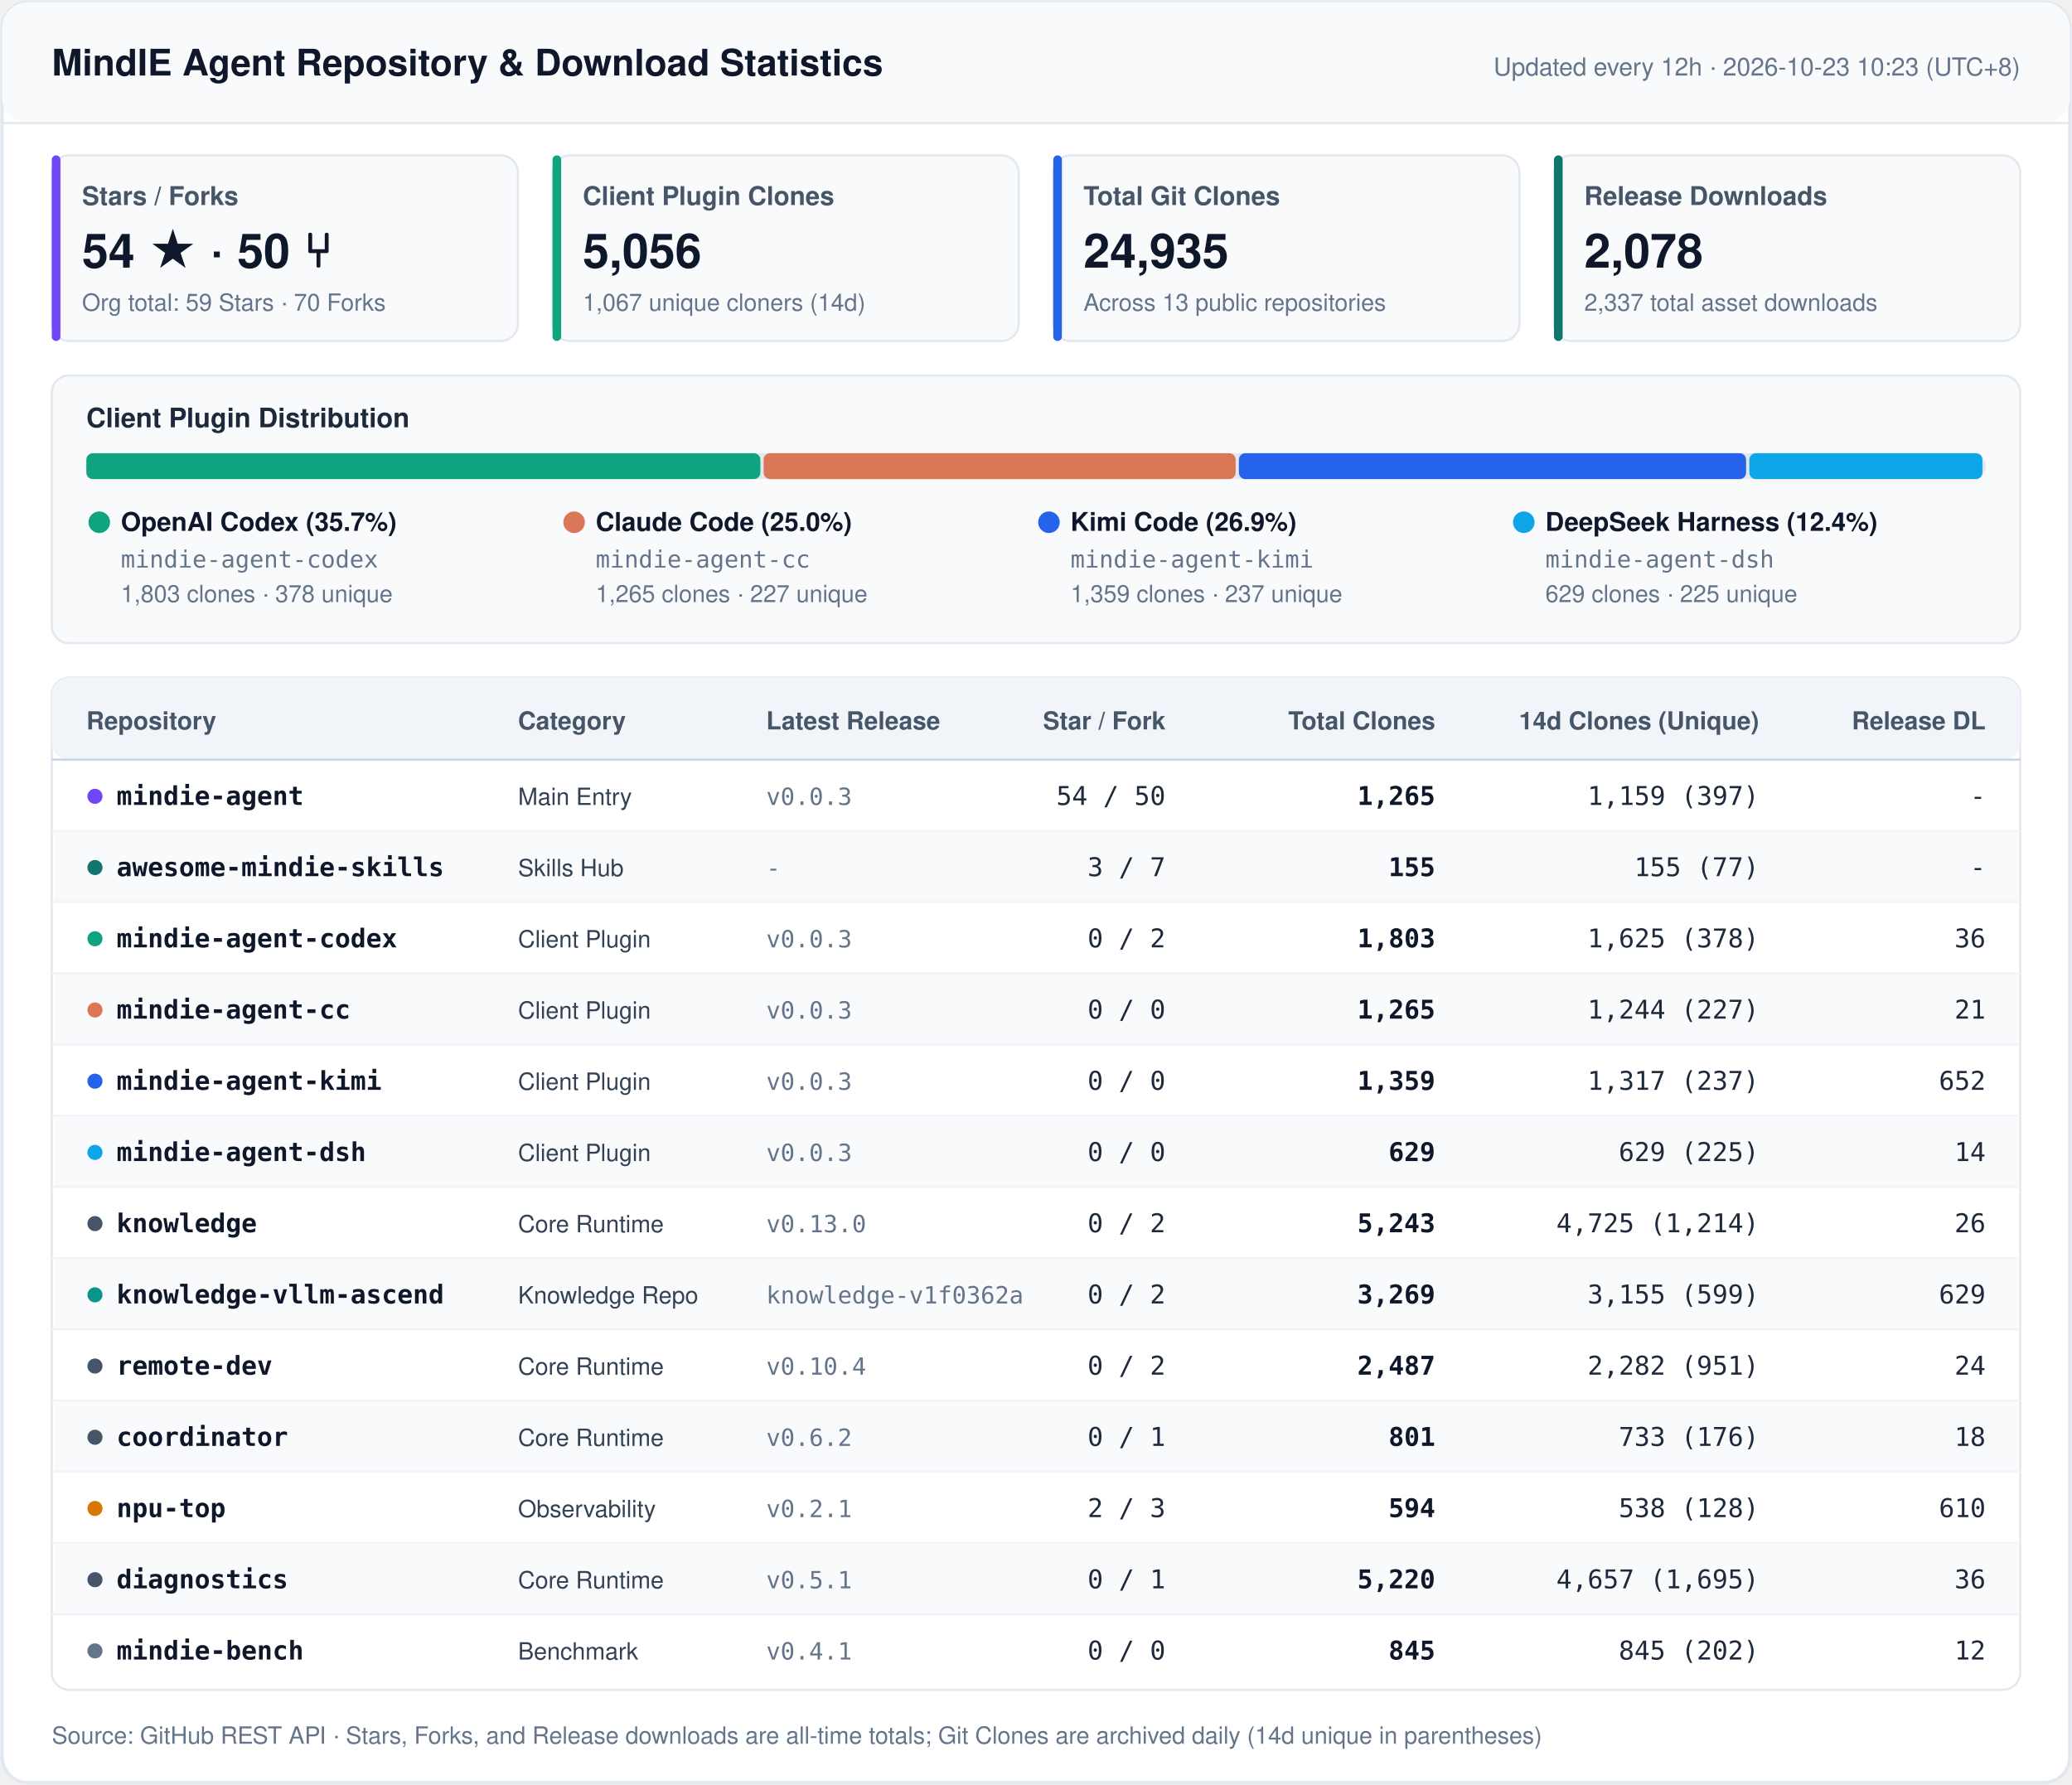
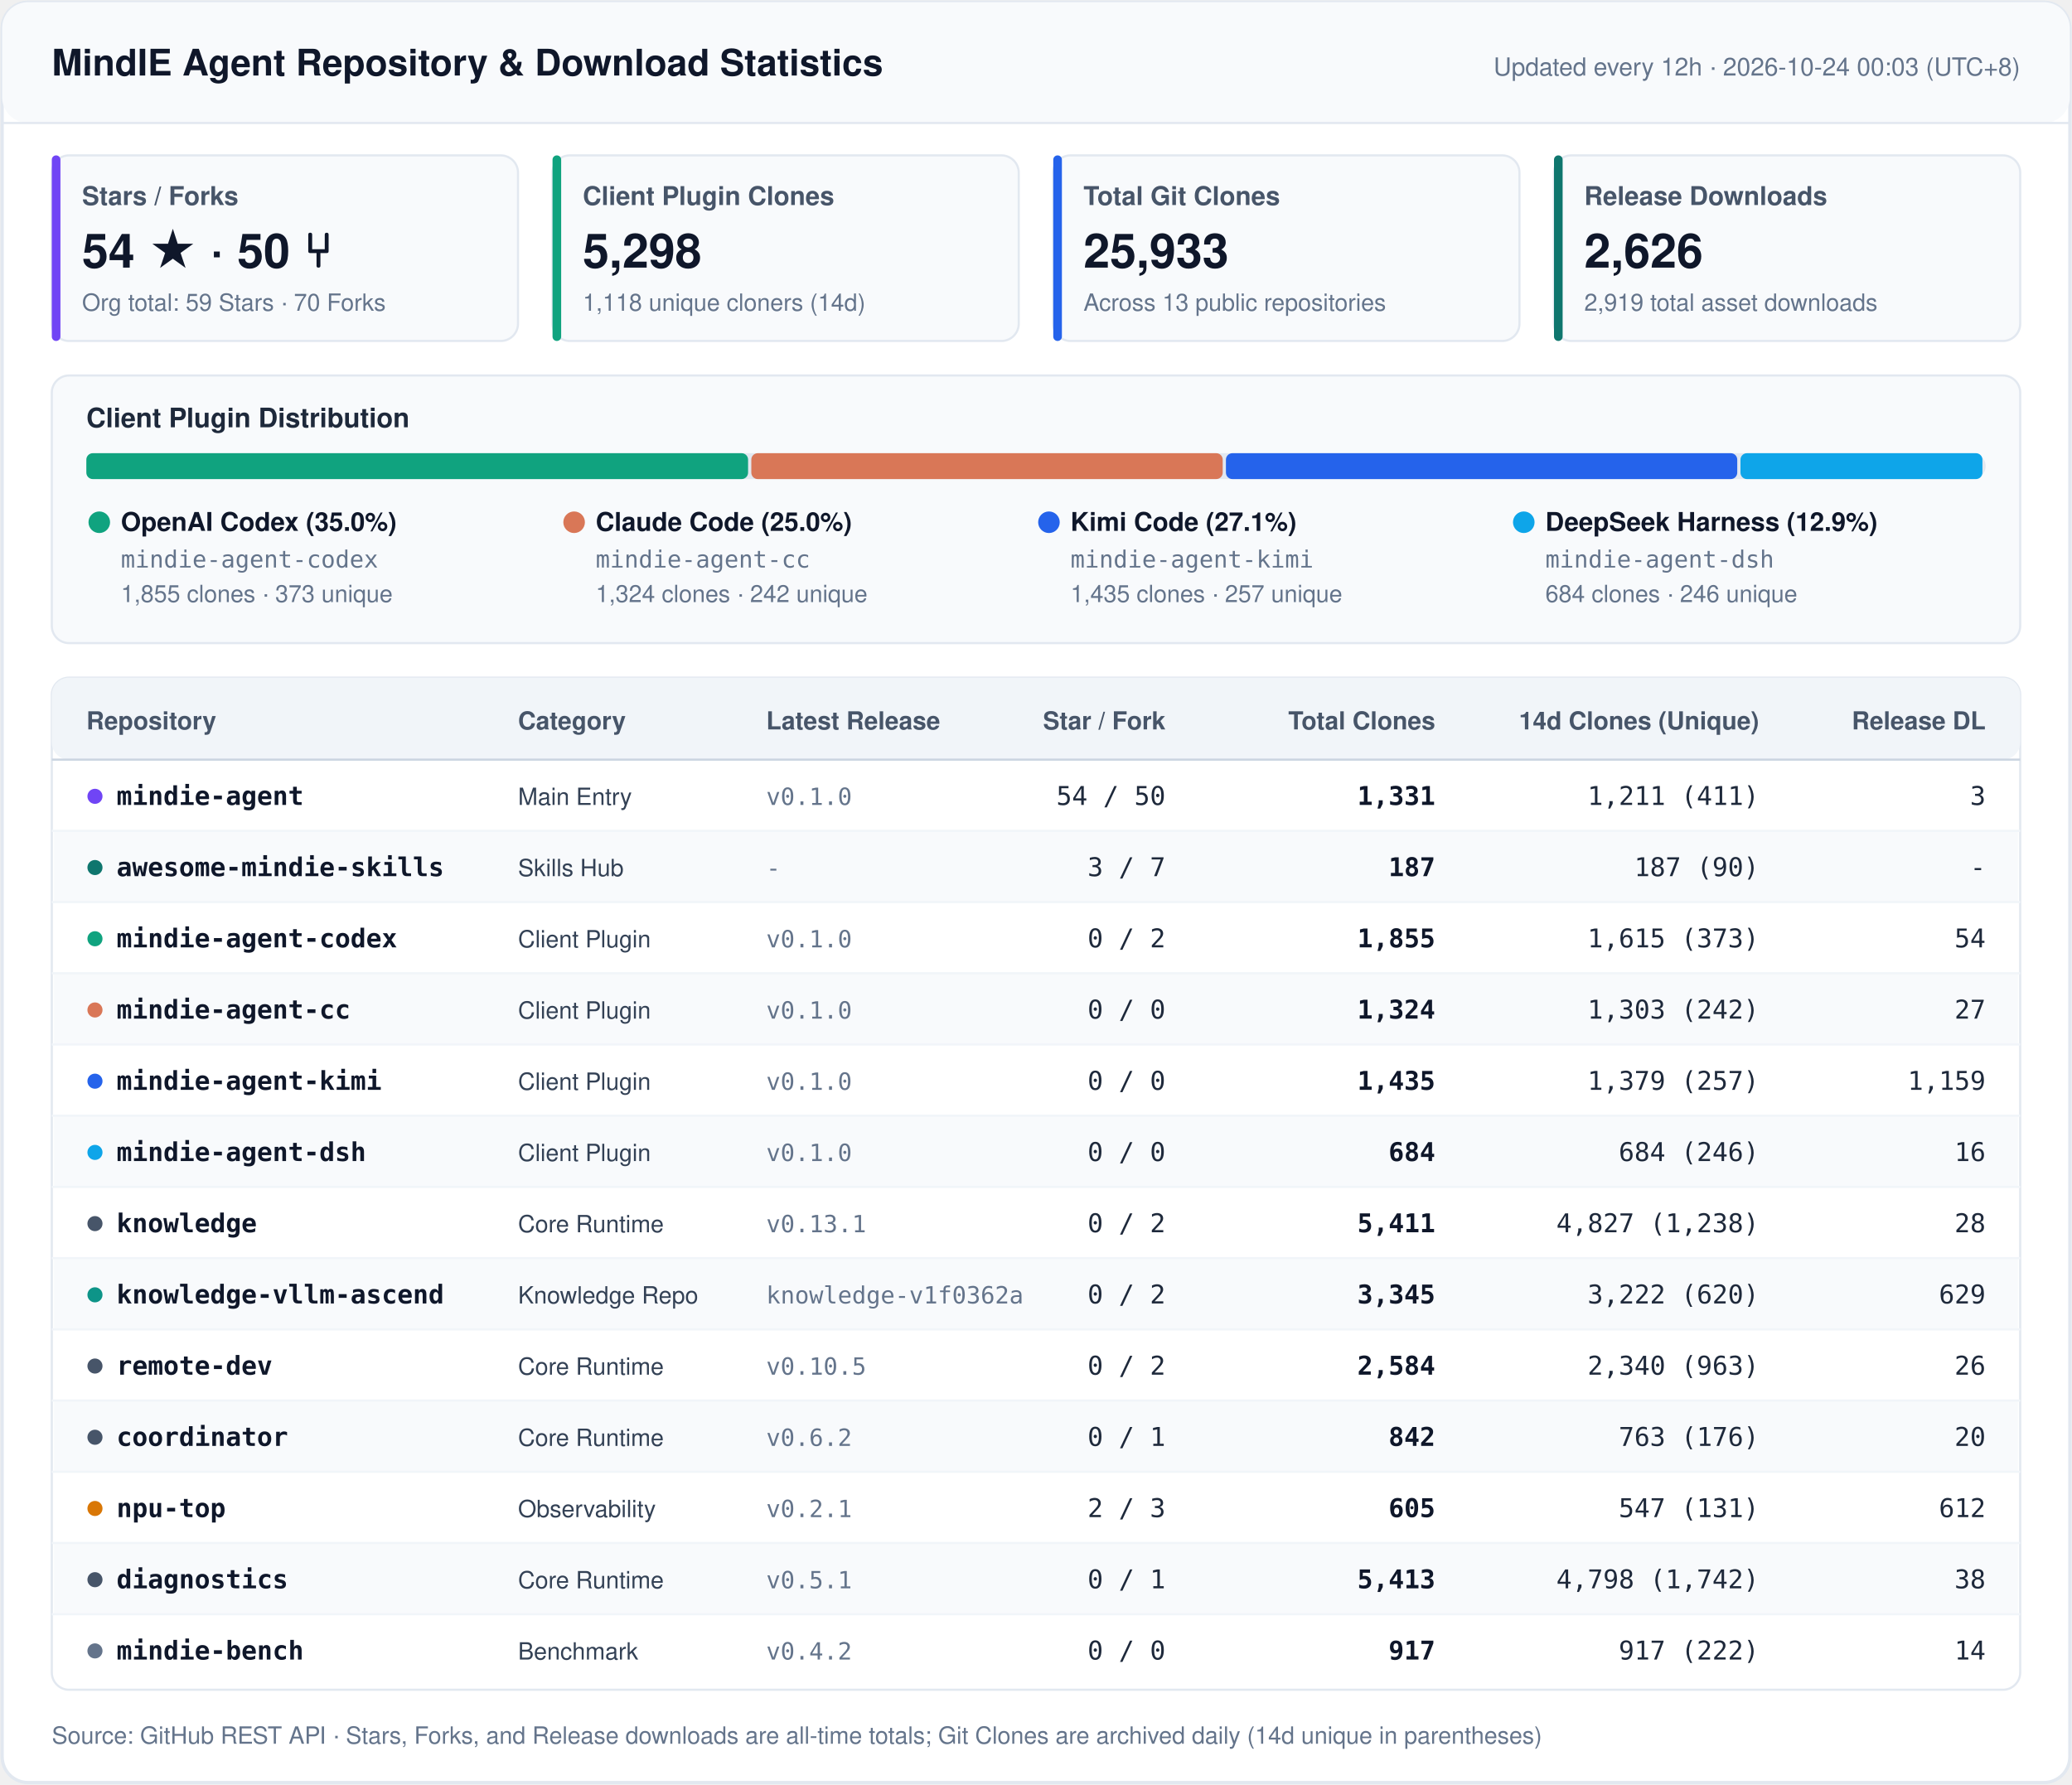
<svg xmlns="http://www.w3.org/2000/svg" width="960" height="827" viewBox="0 0 960 827" fill="none">
  <style>
    .font { font-family: -apple-system, BlinkMacSystemFont, 'Segoe UI', 'PingFang SC', 'Hiragino Sans GB', 'Microsoft YaHei', Helvetica, Arial, sans-serif; }
    .mono { font-family: ui-monospace, SFMono-Regular, 'SF Mono', Menlo, Consolas, monospace; }
    .title { font-size: 17px; font-weight: 700; fill: #0F172A; }
    .sync { font-size: 11.5px; font-weight: 500; fill: #64748B; }
    .kpi-label { font-size: 12px; font-weight: 600; fill: #475569; }
    .kpi-val { font-size: 22px; font-weight: 700; fill: #0F172A; }
    .kpi-sub { font-size: 11px; font-weight: 400; fill: #64748B; }
    .sec-title { font-size: 12.5px; font-weight: 700; fill: #1E293B; }
    .th { font-size: 11.5px; font-weight: 700; fill: #475569; }
    .td-repo { font-size: 12px; font-weight: 600; fill: #0F172A; }
    .td-cat { font-size: 11px; font-weight: 500; fill: #334155; }
    .td-num { font-size: 12px; font-weight: 500; fill: #1E293B; }
    .td-bold { font-size: 12px; font-weight: 600; fill: #0F172A; }
    .td-sub { font-size: 11px; font-weight: 400; fill: #64748B; }
    .footer { font-size: 11px; fill: #64748B; }
  </style>
  <rect x="1" y="1" width="958" height="825" rx="12" fill="#FFFFFF" stroke="#E2E8F0" stroke-width="1.5" />
  <rect x="1" y="1" width="958" height="56" rx="12" fill="#F8FAFC" />
  <line x1="1" y1="57" x2="959" y2="57" stroke="#E2E8F0" stroke-width="1" />
  <text x="24" y="35" class="font title">MindIE Agent Repository &amp; Download Statistics</text>
-   <text x="936" y="35" text-anchor="end" class="font sync">Updated every 12h · 2026-10-23 10:23 (UTC+8)</text>
+   <text x="936" y="35" text-anchor="end" class="font sync">Updated every 12h · 2026-10-24 00:03 (UTC+8)</text>
  <rect x="24" y="72" width="216" height="86" rx="8" fill="#F8FAFC" stroke="#E2E8F0" stroke-width="1" />
  <rect x="24" y="72" width="4" height="86" rx="2" fill="#7045F5" />
  <text x="38" y="95" class="font kpi-label">Stars / Forks</text>
  <text x="38" y="124" class="font kpi-val">54 ★  ·  50 ⑂</text>
  <text x="38" y="144" class="font kpi-sub">Org total: 59 Stars · 70 Forks</text>
  <rect x="256" y="72" width="216" height="86" rx="8" fill="#F8FAFC" stroke="#E2E8F0" stroke-width="1" />
  <rect x="256" y="72" width="4" height="86" rx="2" fill="#10A37F" />
  <text x="270" y="95" class="font kpi-label">Client Plugin Clones</text>
-   <text x="270" y="124" class="font kpi-val">5,056</text>
-   <text x="270" y="144" class="font kpi-sub">1,067 unique cloners (14d)</text>
+   <text x="270" y="124" class="font kpi-val">5,298</text>
+   <text x="270" y="144" class="font kpi-sub">1,118 unique cloners (14d)</text>
  <rect x="488" y="72" width="216" height="86" rx="8" fill="#F8FAFC" stroke="#E2E8F0" stroke-width="1" />
  <rect x="488" y="72" width="4" height="86" rx="2" fill="#2563EB" />
  <text x="502" y="95" class="font kpi-label">Total Git Clones</text>
-   <text x="502" y="124" class="font kpi-val">24,935</text>
+   <text x="502" y="124" class="font kpi-val">25,933</text>
  <text x="502" y="144" class="font kpi-sub">Across 13 public repositories</text>
  <rect x="720" y="72" width="216" height="86" rx="8" fill="#F8FAFC" stroke="#E2E8F0" stroke-width="1" />
  <rect x="720" y="72" width="4" height="86" rx="2" fill="#0F766E" />
  <text x="734" y="95" class="font kpi-label">Release Downloads</text>
-   <text x="734" y="124" class="font kpi-val">2,078</text>
-   <text x="734" y="144" class="font kpi-sub">2,337 total asset downloads</text>
+   <text x="734" y="124" class="font kpi-val">2,626</text>
+   <text x="734" y="144" class="font kpi-sub">2,919 total asset downloads</text>
  <rect x="24" y="174" width="912" height="124" rx="8" fill="#F8FAFC" stroke="#E2E8F0" stroke-width="1" />
  <text x="40" y="198" class="font sec-title">Client Plugin Distribution</text>
  <rect x="40" y="210" width="880" height="12" rx="6" fill="#E2E8F0" />
-   <rect x="40.0" y="210" width="312.3" height="12" rx="3" fill="#10A37F" />
-   <rect x="353.8" y="210" width="218.7" height="12" rx="3" fill="#D97757" />
-   <rect x="574.0" y="210" width="235.0" height="12" rx="3" fill="#2563EB" />
-   <rect x="810.5" y="210" width="108.0" height="12" rx="3" fill="#0EA5E9" />
+   <rect x="40.0" y="210" width="306.6" height="12" rx="3" fill="#10A37F" />
+   <rect x="348.1" y="210" width="218.4" height="12" rx="3" fill="#D97757" />
+   <rect x="568.0" y="210" width="236.9" height="12" rx="3" fill="#2563EB" />
+   <rect x="806.4" y="210" width="112.1" height="12" rx="3" fill="#0EA5E9" />
  <circle cx="46" cy="242" r="5" fill="#10A37F" />
-   <text x="56" y="246" class="font td-repo">OpenAI Codex (35.7%)</text>
+   <text x="56" y="246" class="font td-repo">OpenAI Codex (35.0%)</text>
  <text x="56" y="263" class="mono td-sub">mindie-agent-codex</text>
-   <text x="56" y="279" class="font td-sub">1,803 clones · 378 unique</text>
+   <text x="56" y="279" class="font td-sub">1,855 clones · 373 unique</text>
  <circle cx="266" cy="242" r="5" fill="#D97757" />
  <text x="276" y="246" class="font td-repo">Claude Code (25.0%)</text>
  <text x="276" y="263" class="mono td-sub">mindie-agent-cc</text>
-   <text x="276" y="279" class="font td-sub">1,265 clones · 227 unique</text>
+   <text x="276" y="279" class="font td-sub">1,324 clones · 242 unique</text>
  <circle cx="486" cy="242" r="5" fill="#2563EB" />
-   <text x="496" y="246" class="font td-repo">Kimi Code (26.9%)</text>
+   <text x="496" y="246" class="font td-repo">Kimi Code (27.1%)</text>
  <text x="496" y="263" class="mono td-sub">mindie-agent-kimi</text>
-   <text x="496" y="279" class="font td-sub">1,359 clones · 237 unique</text>
+   <text x="496" y="279" class="font td-sub">1,435 clones · 257 unique</text>
  <circle cx="706" cy="242" r="5" fill="#0EA5E9" />
-   <text x="716" y="246" class="font td-repo">DeepSeek Harness (12.4%)</text>
+   <text x="716" y="246" class="font td-repo">DeepSeek Harness (12.9%)</text>
  <text x="716" y="263" class="mono td-sub">mindie-agent-dsh</text>
-   <text x="716" y="279" class="font td-sub">629 clones · 225 unique</text>
+   <text x="716" y="279" class="font td-sub">684 clones · 246 unique</text>
  <rect x="24" y="314" width="912" height="469" rx="8" fill="#FFFFFF" stroke="#E2E8F0" stroke-width="1" />
  <rect x="24" y="314" width="912" height="38" rx="8" fill="#F1F5F9" />
  <line x1="24" y1="352" x2="936" y2="352" stroke="#CBD5E1" stroke-width="1" />
  <text x="40" y="338" text-anchor="start" class="font th">Repository</text>
  <text x="240" y="338" text-anchor="start" class="font th">Category</text>
  <text x="355" y="338" text-anchor="start" class="font th">Latest Release</text>
  <text x="540" y="338" text-anchor="end" class="font th">Star / Fork</text>
  <text x="665" y="338" text-anchor="end" class="font th">Total Clones</text>
  <text x="815" y="338" text-anchor="end" class="font th">14d Clones (Unique)</text>
  <text x="920" y="338" text-anchor="end" class="font th">Release DL</text>
  <circle cx="44" cy="369" r="3.5" fill="#7045F5" />
  <text x="54" y="373" class="mono td-repo">mindie-agent</text>
  <text x="240" y="373" class="font td-cat">Main Entry</text>
-   <text x="355" y="373" class="mono td-sub">v0.0.3</text>
+   <text x="355" y="373" class="mono td-sub">v0.1.0</text>
  <text x="540" y="373" text-anchor="end" class="mono td-num">54 / 50</text>
-   <text x="665" y="373" text-anchor="end" class="mono td-bold">1,265</text>
-   <text x="815" y="373" text-anchor="end" class="mono td-num">1,159 (397)</text>
-   <text x="920" y="373" text-anchor="end" class="mono td-num">-</text>
+   <text x="665" y="373" text-anchor="end" class="mono td-bold">1,331</text>
+   <text x="815" y="373" text-anchor="end" class="mono td-num">1,211 (411)</text>
+   <text x="920" y="373" text-anchor="end" class="mono td-num">3</text>
  <rect x="25" y="385" width="910" height="33" fill="#F8FAFC" />
  <line x1="24" y1="385" x2="936" y2="385" stroke="#F1F5F9" stroke-width="1" />
  <circle cx="44" cy="402" r="3.5" fill="#0F766E" />
  <text x="54" y="406" class="mono td-repo">awesome-mindie-skills</text>
  <text x="240" y="406" class="font td-cat">Skills Hub</text>
  <text x="355" y="406" class="mono td-sub">-</text>
  <text x="540" y="406" text-anchor="end" class="mono td-num">3 / 7</text>
-   <text x="665" y="406" text-anchor="end" class="mono td-bold">155</text>
-   <text x="815" y="406" text-anchor="end" class="mono td-num">155 (77)</text>
+   <text x="665" y="406" text-anchor="end" class="mono td-bold">187</text>
+   <text x="815" y="406" text-anchor="end" class="mono td-num">187 (90)</text>
  <text x="920" y="406" text-anchor="end" class="mono td-num">-</text>
  <line x1="24" y1="418" x2="936" y2="418" stroke="#F1F5F9" stroke-width="1" />
  <circle cx="44" cy="435" r="3.5" fill="#10A37F" />
  <text x="54" y="439" class="mono td-repo">mindie-agent-codex</text>
  <text x="240" y="439" class="font td-cat">Client Plugin</text>
-   <text x="355" y="439" class="mono td-sub">v0.0.3</text>
+   <text x="355" y="439" class="mono td-sub">v0.1.0</text>
  <text x="540" y="439" text-anchor="end" class="mono td-num">0 / 2</text>
-   <text x="665" y="439" text-anchor="end" class="mono td-bold">1,803</text>
-   <text x="815" y="439" text-anchor="end" class="mono td-num">1,625 (378)</text>
-   <text x="920" y="439" text-anchor="end" class="mono td-num">36</text>
+   <text x="665" y="439" text-anchor="end" class="mono td-bold">1,855</text>
+   <text x="815" y="439" text-anchor="end" class="mono td-num">1,615 (373)</text>
+   <text x="920" y="439" text-anchor="end" class="mono td-num">54</text>
  <rect x="25" y="451" width="910" height="33" fill="#F8FAFC" />
  <line x1="24" y1="451" x2="936" y2="451" stroke="#F1F5F9" stroke-width="1" />
  <circle cx="44" cy="468" r="3.5" fill="#D97757" />
  <text x="54" y="472" class="mono td-repo">mindie-agent-cc</text>
  <text x="240" y="472" class="font td-cat">Client Plugin</text>
-   <text x="355" y="472" class="mono td-sub">v0.0.3</text>
+   <text x="355" y="472" class="mono td-sub">v0.1.0</text>
  <text x="540" y="472" text-anchor="end" class="mono td-num">0 / 0</text>
-   <text x="665" y="472" text-anchor="end" class="mono td-bold">1,265</text>
-   <text x="815" y="472" text-anchor="end" class="mono td-num">1,244 (227)</text>
-   <text x="920" y="472" text-anchor="end" class="mono td-num">21</text>
+   <text x="665" y="472" text-anchor="end" class="mono td-bold">1,324</text>
+   <text x="815" y="472" text-anchor="end" class="mono td-num">1,303 (242)</text>
+   <text x="920" y="472" text-anchor="end" class="mono td-num">27</text>
  <line x1="24" y1="484" x2="936" y2="484" stroke="#F1F5F9" stroke-width="1" />
  <circle cx="44" cy="501" r="3.5" fill="#2563EB" />
  <text x="54" y="505" class="mono td-repo">mindie-agent-kimi</text>
  <text x="240" y="505" class="font td-cat">Client Plugin</text>
-   <text x="355" y="505" class="mono td-sub">v0.0.3</text>
+   <text x="355" y="505" class="mono td-sub">v0.1.0</text>
  <text x="540" y="505" text-anchor="end" class="mono td-num">0 / 0</text>
-   <text x="665" y="505" text-anchor="end" class="mono td-bold">1,359</text>
-   <text x="815" y="505" text-anchor="end" class="mono td-num">1,317 (237)</text>
-   <text x="920" y="505" text-anchor="end" class="mono td-num">652</text>
+   <text x="665" y="505" text-anchor="end" class="mono td-bold">1,435</text>
+   <text x="815" y="505" text-anchor="end" class="mono td-num">1,379 (257)</text>
+   <text x="920" y="505" text-anchor="end" class="mono td-num">1,159</text>
  <rect x="25" y="517" width="910" height="33" fill="#F8FAFC" />
  <line x1="24" y1="517" x2="936" y2="517" stroke="#F1F5F9" stroke-width="1" />
  <circle cx="44" cy="534" r="3.5" fill="#0EA5E9" />
  <text x="54" y="538" class="mono td-repo">mindie-agent-dsh</text>
  <text x="240" y="538" class="font td-cat">Client Plugin</text>
-   <text x="355" y="538" class="mono td-sub">v0.0.3</text>
+   <text x="355" y="538" class="mono td-sub">v0.1.0</text>
  <text x="540" y="538" text-anchor="end" class="mono td-num">0 / 0</text>
-   <text x="665" y="538" text-anchor="end" class="mono td-bold">629</text>
-   <text x="815" y="538" text-anchor="end" class="mono td-num">629 (225)</text>
-   <text x="920" y="538" text-anchor="end" class="mono td-num">14</text>
+   <text x="665" y="538" text-anchor="end" class="mono td-bold">684</text>
+   <text x="815" y="538" text-anchor="end" class="mono td-num">684 (246)</text>
+   <text x="920" y="538" text-anchor="end" class="mono td-num">16</text>
  <line x1="24" y1="550" x2="936" y2="550" stroke="#F1F5F9" stroke-width="1" />
  <circle cx="44" cy="567" r="3.5" fill="#475569" />
  <text x="54" y="571" class="mono td-repo">knowledge</text>
  <text x="240" y="571" class="font td-cat">Core Runtime</text>
-   <text x="355" y="571" class="mono td-sub">v0.13.0</text>
+   <text x="355" y="571" class="mono td-sub">v0.13.1</text>
  <text x="540" y="571" text-anchor="end" class="mono td-num">0 / 2</text>
-   <text x="665" y="571" text-anchor="end" class="mono td-bold">5,243</text>
-   <text x="815" y="571" text-anchor="end" class="mono td-num">4,725 (1,214)</text>
-   <text x="920" y="571" text-anchor="end" class="mono td-num">26</text>
+   <text x="665" y="571" text-anchor="end" class="mono td-bold">5,411</text>
+   <text x="815" y="571" text-anchor="end" class="mono td-num">4,827 (1,238)</text>
+   <text x="920" y="571" text-anchor="end" class="mono td-num">28</text>
  <rect x="25" y="583" width="910" height="33" fill="#F8FAFC" />
  <line x1="24" y1="583" x2="936" y2="583" stroke="#F1F5F9" stroke-width="1" />
  <circle cx="44" cy="600" r="3.5" fill="#0D9488" />
  <text x="54" y="604" class="mono td-repo">knowledge-vllm-ascend</text>
  <text x="240" y="604" class="font td-cat">Knowledge Repo</text>
  <text x="355" y="604" class="mono td-sub">knowledge-v1f0362a</text>
  <text x="540" y="604" text-anchor="end" class="mono td-num">0 / 2</text>
-   <text x="665" y="604" text-anchor="end" class="mono td-bold">3,269</text>
-   <text x="815" y="604" text-anchor="end" class="mono td-num">3,155 (599)</text>
+   <text x="665" y="604" text-anchor="end" class="mono td-bold">3,345</text>
+   <text x="815" y="604" text-anchor="end" class="mono td-num">3,222 (620)</text>
  <text x="920" y="604" text-anchor="end" class="mono td-num">629</text>
  <line x1="24" y1="616" x2="936" y2="616" stroke="#F1F5F9" stroke-width="1" />
  <circle cx="44" cy="633" r="3.5" fill="#475569" />
  <text x="54" y="637" class="mono td-repo">remote-dev</text>
  <text x="240" y="637" class="font td-cat">Core Runtime</text>
-   <text x="355" y="637" class="mono td-sub">v0.10.4</text>
+   <text x="355" y="637" class="mono td-sub">v0.10.5</text>
  <text x="540" y="637" text-anchor="end" class="mono td-num">0 / 2</text>
-   <text x="665" y="637" text-anchor="end" class="mono td-bold">2,487</text>
-   <text x="815" y="637" text-anchor="end" class="mono td-num">2,282 (951)</text>
-   <text x="920" y="637" text-anchor="end" class="mono td-num">24</text>
+   <text x="665" y="637" text-anchor="end" class="mono td-bold">2,584</text>
+   <text x="815" y="637" text-anchor="end" class="mono td-num">2,340 (963)</text>
+   <text x="920" y="637" text-anchor="end" class="mono td-num">26</text>
  <rect x="25" y="649" width="910" height="33" fill="#F8FAFC" />
  <line x1="24" y1="649" x2="936" y2="649" stroke="#F1F5F9" stroke-width="1" />
  <circle cx="44" cy="666" r="3.5" fill="#475569" />
  <text x="54" y="670" class="mono td-repo">coordinator</text>
  <text x="240" y="670" class="font td-cat">Core Runtime</text>
  <text x="355" y="670" class="mono td-sub">v0.6.2</text>
  <text x="540" y="670" text-anchor="end" class="mono td-num">0 / 1</text>
-   <text x="665" y="670" text-anchor="end" class="mono td-bold">801</text>
-   <text x="815" y="670" text-anchor="end" class="mono td-num">733 (176)</text>
-   <text x="920" y="670" text-anchor="end" class="mono td-num">18</text>
+   <text x="665" y="670" text-anchor="end" class="mono td-bold">842</text>
+   <text x="815" y="670" text-anchor="end" class="mono td-num">763 (176)</text>
+   <text x="920" y="670" text-anchor="end" class="mono td-num">20</text>
  <line x1="24" y1="682" x2="936" y2="682" stroke="#F1F5F9" stroke-width="1" />
  <circle cx="44" cy="699" r="3.5" fill="#D97706" />
  <text x="54" y="703" class="mono td-repo">npu-top</text>
  <text x="240" y="703" class="font td-cat">Observability</text>
  <text x="355" y="703" class="mono td-sub">v0.2.1</text>
  <text x="540" y="703" text-anchor="end" class="mono td-num">2 / 3</text>
-   <text x="665" y="703" text-anchor="end" class="mono td-bold">594</text>
-   <text x="815" y="703" text-anchor="end" class="mono td-num">538 (128)</text>
-   <text x="920" y="703" text-anchor="end" class="mono td-num">610</text>
+   <text x="665" y="703" text-anchor="end" class="mono td-bold">605</text>
+   <text x="815" y="703" text-anchor="end" class="mono td-num">547 (131)</text>
+   <text x="920" y="703" text-anchor="end" class="mono td-num">612</text>
  <rect x="25" y="715" width="910" height="33" fill="#F8FAFC" />
  <line x1="24" y1="715" x2="936" y2="715" stroke="#F1F5F9" stroke-width="1" />
  <circle cx="44" cy="732" r="3.5" fill="#475569" />
  <text x="54" y="736" class="mono td-repo">diagnostics</text>
  <text x="240" y="736" class="font td-cat">Core Runtime</text>
  <text x="355" y="736" class="mono td-sub">v0.5.1</text>
  <text x="540" y="736" text-anchor="end" class="mono td-num">0 / 1</text>
-   <text x="665" y="736" text-anchor="end" class="mono td-bold">5,220</text>
-   <text x="815" y="736" text-anchor="end" class="mono td-num">4,657 (1,695)</text>
-   <text x="920" y="736" text-anchor="end" class="mono td-num">36</text>
+   <text x="665" y="736" text-anchor="end" class="mono td-bold">5,413</text>
+   <text x="815" y="736" text-anchor="end" class="mono td-num">4,798 (1,742)</text>
+   <text x="920" y="736" text-anchor="end" class="mono td-num">38</text>
  <line x1="24" y1="748" x2="936" y2="748" stroke="#F1F5F9" stroke-width="1" />
  <circle cx="44" cy="765" r="3.5" fill="#64748B" />
  <text x="54" y="769" class="mono td-repo">mindie-bench</text>
  <text x="240" y="769" class="font td-cat">Benchmark</text>
-   <text x="355" y="769" class="mono td-sub">v0.4.1</text>
+   <text x="355" y="769" class="mono td-sub">v0.4.2</text>
  <text x="540" y="769" text-anchor="end" class="mono td-num">0 / 0</text>
-   <text x="665" y="769" text-anchor="end" class="mono td-bold">845</text>
-   <text x="815" y="769" text-anchor="end" class="mono td-num">845 (202)</text>
-   <text x="920" y="769" text-anchor="end" class="mono td-num">12</text>
+   <text x="665" y="769" text-anchor="end" class="mono td-bold">917</text>
+   <text x="815" y="769" text-anchor="end" class="mono td-num">917 (222)</text>
+   <text x="920" y="769" text-anchor="end" class="mono td-num">14</text>
  <text x="24" y="808" class="font footer">Source: GitHub REST API · Stars, Forks, and Release downloads are all-time totals; Git Clones are archived daily (14d unique in parentheses)</text>
</svg>
